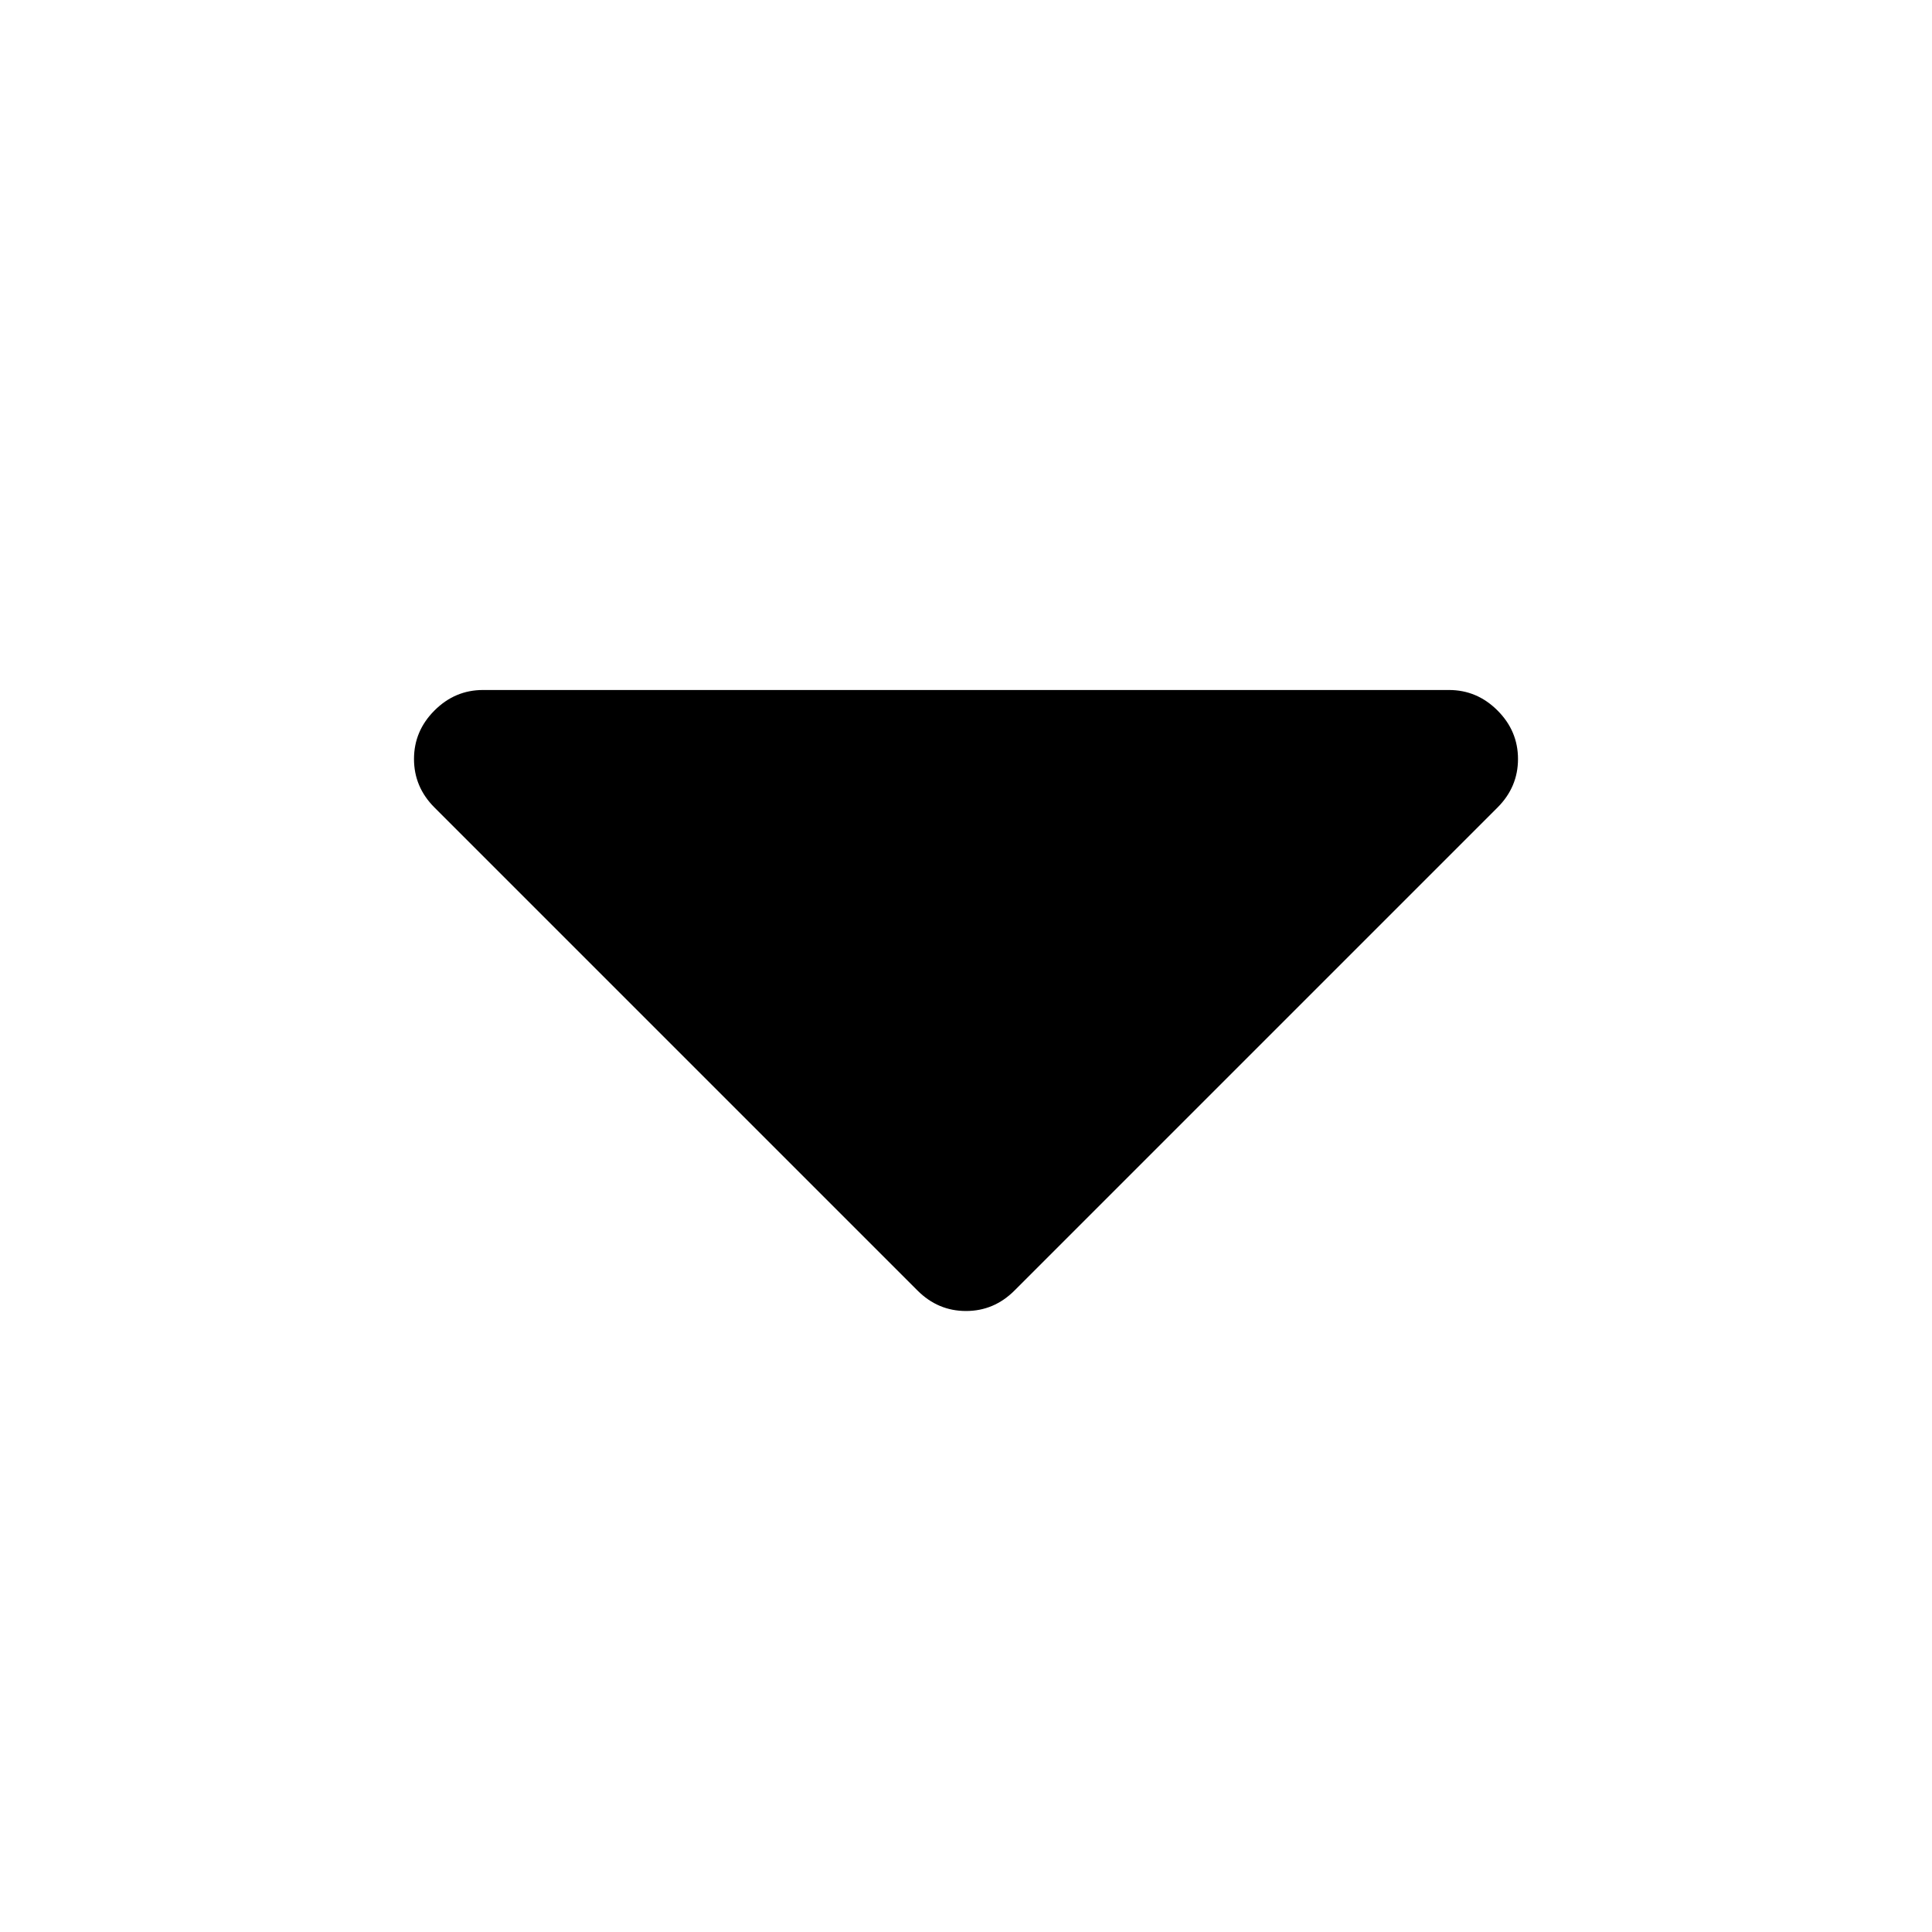
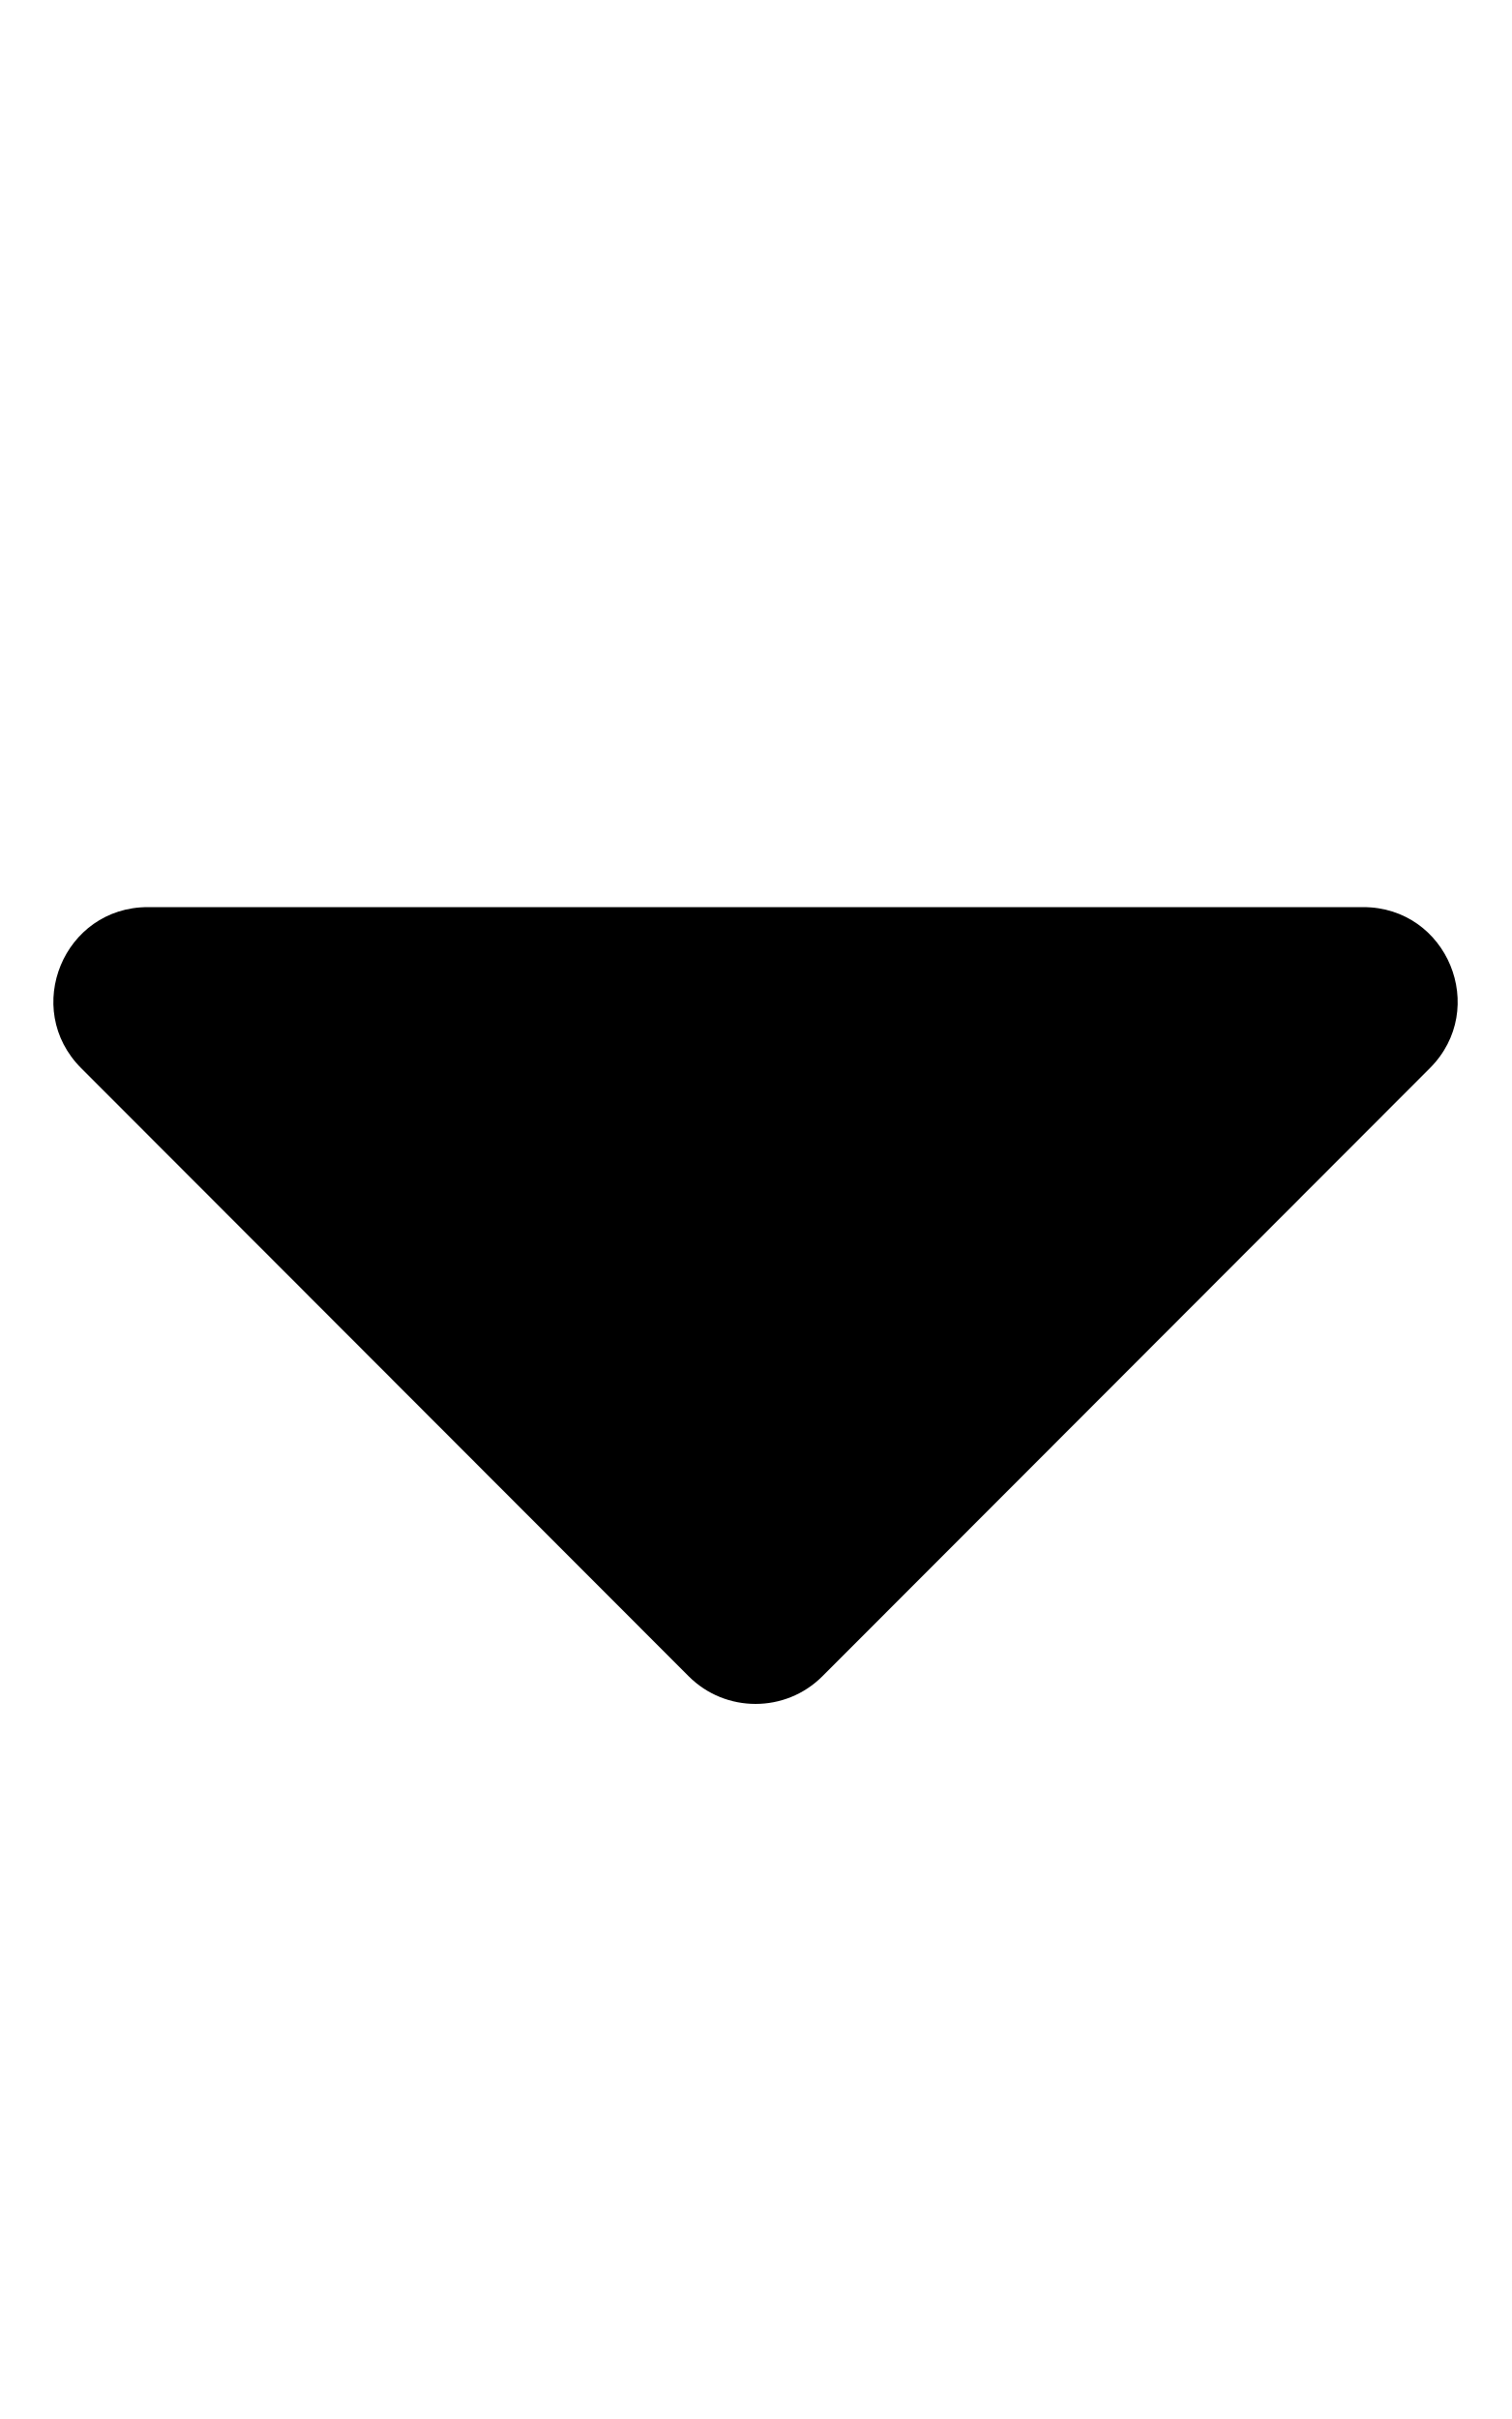
- <svg xmlns="http://www.w3.org/2000/svg" height="1792" viewBox="0 0 1792 1792" width="1792">
-   <path d="M1408 704q0 26-19 45l-448 448q-19 19-45 19t-45-19l-448-448q-19-19-19-45t19-45 45-19h896q26 0 45 19t19 45z" />
+ <svg viewBox="0 0 320 512">
+   <path d="M31.3 192h257.3c17.8 0 26.7 21.5 14.1 34.1L174.1 354.8c-7.8 7.8-20.5 7.8-28.3 0L17.2 226.1C4.6 213.5 13.5 192 31.3 192z" class="" />
</svg>
